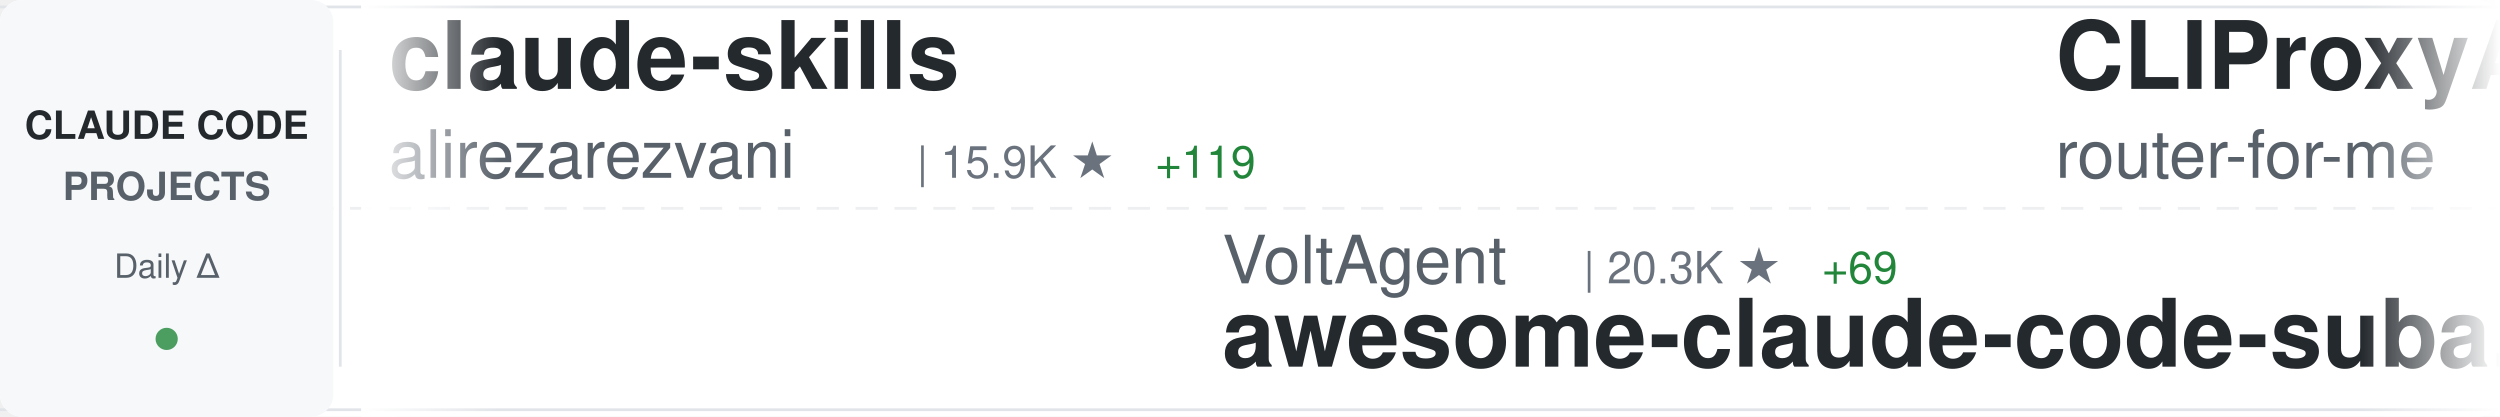
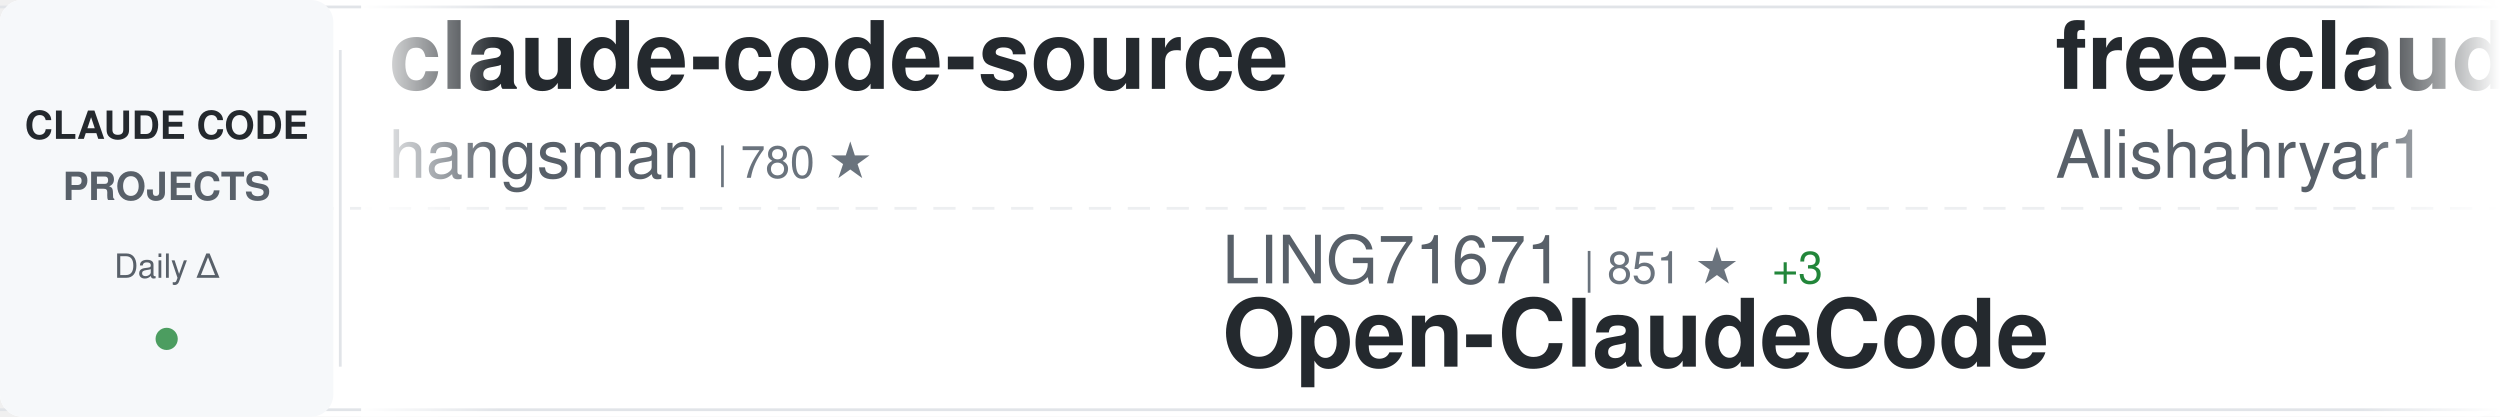
<svg xmlns="http://www.w3.org/2000/svg" width="900" height="150">
  <defs>
    <linearGradient id="awesomeLeftFade" x1="0%" y1="0%" x2="100%" y2="0%">
      <stop offset="0%" style="stop-color:#ffffff;stop-opacity:1" />
      <stop offset="100%" style="stop-color:#ffffff;stop-opacity:0" />
    </linearGradient>
    <linearGradient id="awesomeRightFade" x1="0%" y1="0%" x2="100%" y2="0%">
      <stop offset="0%" style="stop-color:#ffffff;stop-opacity:0" />
      <stop offset="100%" style="stop-color:#ffffff;stop-opacity:1" />
    </linearGradient>
  </defs>
  <rect width="900" height="150" fill="#ffffff" rx="8" />
  <rect x="0" y="2" width="900" height="1" fill="#e1e4e8" />
  <rect x="0" y="147" width="900" height="1" fill="#e1e4e8" />
  <line x1="0" y1="75" x2="900" y2="75" stroke="#e1e4e8" stroke-width="1" stroke-dasharray="8 6" opacity="0.6" />
  <rect x="0" y="0" width="120" height="150" fill="#f6f8fa" rx="8" />
  <text x="60" y="50" font-family="-apple-system, BlinkMacSystemFont, 'Segoe UI', Helvetica, Arial, sans-serif" font-size="14" font-weight="600" fill="#24292e" text-anchor="middle">CLAUDE CODE</text>
  <text x="60" y="72" font-family="-apple-system, BlinkMacSystemFont, 'Segoe UI', Helvetica, Arial, sans-serif" font-size="14" font-weight="600" fill="#586069" text-anchor="middle">PROJECTS</text>
  <text x="60" y="100" font-family="-apple-system, BlinkMacSystemFont, 'Segoe UI', Helvetica, Arial, sans-serif" font-size="12" font-weight="500" fill="#586069" text-anchor="middle">Daily Δ</text>
  <circle cx="60" cy="122" r="4" fill="#22863a" opacity="0.8" />
  <rect x="122" y="18" width="1" height="114" fill="#e1e4e8" />
  <clipPath id="awesomeTickerClip">
    <rect x="130" y="0" width="770" height="150" />
  </clipPath>
  <g clip-path="url(#awesomeTickerClip)">
    <g id="awesomeTickerItems">
      <animateTransform attributeName="transform" attributeType="XML" type="translate" from="0 0" to="-3000 0" dur="54s" repeatCount="indefinite" />
      <g transform="translate(0, 0)">
-         <text x="140" y="32" font-family="-apple-system, BlinkMacSystemFont, 'Segoe UI', Helvetica, Arial, sans-serif" font-size="34" font-weight="600" fill="#24292e">claude-skills</text>
-         <text x="140" y="64" font-family="-apple-system, BlinkMacSystemFont, 'Segoe UI', Helvetica, Arial, sans-serif" font-size="24" font-weight="400" fill="#586069">alirezarezvani</text>
-         <text x="330" y="64" font-family="-apple-system, BlinkMacSystemFont, 'Segoe UI', Helvetica, Arial, sans-serif" font-size="16" font-weight="500" fill="#6a737d">| 15.9K ★</text>
-         <text x="416" y="64" font-family="-apple-system, BlinkMacSystemFont, 'Segoe UI', Helvetica, Arial, sans-serif" font-size="16" font-weight="500" fill="#22863a"> +119</text>
+         <text x="140" y="32" font-family="-apple-system, BlinkMacSystemFont, 'Segoe UI', Helvetica, Arial, sans-serif" font-size="34" font-weight="600" fill="#24292e">claude-code-source</text>
+         <text x="140" y="64" font-family="-apple-system, BlinkMacSystemFont, 'Segoe UI', Helvetica, Arial, sans-serif" font-size="24" font-weight="400" fill="#586069">hangsman</text>
+         <text x="258" y="64" font-family="-apple-system, BlinkMacSystemFont, 'Segoe UI', Helvetica, Arial, sans-serif" font-size="16" font-weight="500" fill="#6a737d">| 780 ★</text>
      </g>
      <g transform="translate(300, 0)">
-         <text x="140" y="102" font-family="-apple-system, BlinkMacSystemFont, 'Segoe UI', Helvetica, Arial, sans-serif" font-size="24" font-weight="400" fill="#586069">VoltAgent</text>
-         <text x="270" y="102" font-family="-apple-system, BlinkMacSystemFont, 'Segoe UI', Helvetica, Arial, sans-serif" font-size="16" font-weight="500" fill="#6a737d">| 20.3K ★</text>
-         <text x="356" y="102" font-family="-apple-system, BlinkMacSystemFont, 'Segoe UI', Helvetica, Arial, sans-serif" font-size="16" font-weight="500" fill="#22863a"> +69</text>
-         <text x="140" y="132" font-family="-apple-system, BlinkMacSystemFont, 'Segoe UI', Helvetica, Arial, sans-serif" font-size="34" font-weight="600" fill="#24292e">awesome-claude-code-suba...</text>
+         <text x="140" y="102" font-family="-apple-system, BlinkMacSystemFont, 'Segoe UI', Helvetica, Arial, sans-serif" font-size="24" font-weight="400" fill="#586069">LING71671</text>
+         <text x="270" y="102" font-family="-apple-system, BlinkMacSystemFont, 'Segoe UI', Helvetica, Arial, sans-serif" font-size="16" font-weight="500" fill="#6a737d">| 851 ★</text>
+         <text x="338" y="102" font-family="-apple-system, BlinkMacSystemFont, 'Segoe UI', Helvetica, Arial, sans-serif" font-size="16" font-weight="500" fill="#22863a"> +3</text>
+         <text x="140" y="132" font-family="-apple-system, BlinkMacSystemFont, 'Segoe UI', Helvetica, Arial, sans-serif" font-size="34" font-weight="600" fill="#24292e">Open-ClaudeCode</text>
      </g>
      <g transform="translate(600, 0)">
-         <text x="140" y="32" font-family="-apple-system, BlinkMacSystemFont, 'Segoe UI', Helvetica, Arial, sans-serif" font-size="34" font-weight="600" fill="#24292e">CLIProxyAPI</text>
-         <text x="140" y="64" font-family="-apple-system, BlinkMacSystemFont, 'Segoe UI', Helvetica, Arial, sans-serif" font-size="24" font-weight="400" fill="#586069">router-for-me</text>
-         <text x="318" y="64" font-family="-apple-system, BlinkMacSystemFont, 'Segoe UI', Helvetica, Arial, sans-serif" font-size="16" font-weight="500" fill="#6a737d">| 34.2K ★</text>
-         <text x="404" y="64" font-family="-apple-system, BlinkMacSystemFont, 'Segoe UI', Helvetica, Arial, sans-serif" font-size="16" font-weight="500" fill="#22863a"> +235</text>
+         <text x="140" y="32" font-family="-apple-system, BlinkMacSystemFont, 'Segoe UI', Helvetica, Arial, sans-serif" font-size="34" font-weight="600" fill="#24292e">free-claude-code</text>
+         <text x="140" y="64" font-family="-apple-system, BlinkMacSystemFont, 'Segoe UI', Helvetica, Arial, sans-serif" font-size="24" font-weight="400" fill="#586069">Alishahryar1</text>
+         <text x="306" y="64" font-family="-apple-system, BlinkMacSystemFont, 'Segoe UI', Helvetica, Arial, sans-serif" font-size="16" font-weight="500" fill="#6a737d">| 28.0K ★</text>
+         <text x="392" y="64" font-family="-apple-system, BlinkMacSystemFont, 'Segoe UI', Helvetica, Arial, sans-serif" font-size="16" font-weight="500" fill="#22863a"> +589</text>
      </g>
      <g transform="translate(900, 0)">
-         <text x="140" y="102" font-family="-apple-system, BlinkMacSystemFont, 'Segoe UI', Helvetica, Arial, sans-serif" font-size="24" font-weight="400" fill="#586069">pedrohcgs</text>
-         <text x="270" y="102" font-family="-apple-system, BlinkMacSystemFont, 'Segoe UI', Helvetica, Arial, sans-serif" font-size="16" font-weight="500" fill="#6a737d">| 1.1K ★</text>
-         <text x="347" y="102" font-family="-apple-system, BlinkMacSystemFont, 'Segoe UI', Helvetica, Arial, sans-serif" font-size="16" font-weight="500" fill="#22863a"> +3</text>
-         <text x="140" y="132" font-family="-apple-system, BlinkMacSystemFont, 'Segoe UI', Helvetica, Arial, sans-serif" font-size="34" font-weight="600" fill="#24292e">claude-code-my-workflow</text>
+         <text x="140" y="102" font-family="-apple-system, BlinkMacSystemFont, 'Segoe UI', Helvetica, Arial, sans-serif" font-size="24" font-weight="400" fill="#586069">ponponon</text>
+         <text x="258" y="102" font-family="-apple-system, BlinkMacSystemFont, 'Segoe UI', Helvetica, Arial, sans-serif" font-size="16" font-weight="500" fill="#6a737d">| 2.2K ★</text>
+         <text x="335" y="102" font-family="-apple-system, BlinkMacSystemFont, 'Segoe UI', Helvetica, Arial, sans-serif" font-size="16" font-weight="500" fill="#22863a"> +1</text>
+         <text x="140" y="132" font-family="-apple-system, BlinkMacSystemFont, 'Segoe UI', Helvetica, Arial, sans-serif" font-size="34" font-weight="600" fill="#24292e">claude_code_src</text>
      </g>
      <g transform="translate(1200, 0)">
-         <text x="140" y="32" font-family="-apple-system, BlinkMacSystemFont, 'Segoe UI', Helvetica, Arial, sans-serif" font-size="34" font-weight="600" fill="#24292e">claude-howto</text>
-         <text x="140" y="64" font-family="-apple-system, BlinkMacSystemFont, 'Segoe UI', Helvetica, Arial, sans-serif" font-size="24" font-weight="400" fill="#586069">luongnv89</text>
-         <text x="270" y="64" font-family="-apple-system, BlinkMacSystemFont, 'Segoe UI', Helvetica, Arial, sans-serif" font-size="16" font-weight="500" fill="#6a737d">| 33.8K ★</text>
-         <text x="356" y="64" font-family="-apple-system, BlinkMacSystemFont, 'Segoe UI', Helvetica, Arial, sans-serif" font-size="16" font-weight="500" fill="#22863a"> +105</text>
+         <text x="140" y="32" font-family="-apple-system, BlinkMacSystemFont, 'Segoe UI', Helvetica, Arial, sans-serif" font-size="34" font-weight="600" fill="#24292e">claude-code-from-source</text>
+         <text x="140" y="64" font-family="-apple-system, BlinkMacSystemFont, 'Segoe UI', Helvetica, Arial, sans-serif" font-size="24" font-weight="400" fill="#586069">alejandrobalderas</text>
+         <text x="366" y="64" font-family="-apple-system, BlinkMacSystemFont, 'Segoe UI', Helvetica, Arial, sans-serif" font-size="16" font-weight="500" fill="#6a737d">| 2.1K ★</text>
+         <text x="443" y="64" font-family="-apple-system, BlinkMacSystemFont, 'Segoe UI', Helvetica, Arial, sans-serif" font-size="16" font-weight="500" fill="#22863a"> +26</text>
      </g>
      <g transform="translate(1500, 0)">
-         <text x="140" y="102" font-family="-apple-system, BlinkMacSystemFont, 'Segoe UI', Helvetica, Arial, sans-serif" font-size="24" font-weight="400" fill="#586069">shareAI-lab</text>
-         <text x="294" y="102" font-family="-apple-system, BlinkMacSystemFont, 'Segoe UI', Helvetica, Arial, sans-serif" font-size="16" font-weight="500" fill="#6a737d">| 62.0K ★</text>
-         <text x="380" y="102" font-family="-apple-system, BlinkMacSystemFont, 'Segoe UI', Helvetica, Arial, sans-serif" font-size="16" font-weight="500" fill="#22863a"> +248</text>
-         <text x="140" y="132" font-family="-apple-system, BlinkMacSystemFont, 'Segoe UI', Helvetica, Arial, sans-serif" font-size="34" font-weight="600" fill="#24292e">learn-claude-code</text>
+         <text x="140" y="102" font-family="-apple-system, BlinkMacSystemFont, 'Segoe UI', Helvetica, Arial, sans-serif" font-size="24" font-weight="400" fill="#586069">anthropics</text>
+         <text x="282" y="102" font-family="-apple-system, BlinkMacSystemFont, 'Segoe UI', Helvetica, Arial, sans-serif" font-size="16" font-weight="500" fill="#6a737d">| 845 ★</text>
+         <text x="350" y="102" font-family="-apple-system, BlinkMacSystemFont, 'Segoe UI', Helvetica, Arial, sans-serif" font-size="16" font-weight="500" fill="#22863a"> +2</text>
+         <text x="140" y="132" font-family="-apple-system, BlinkMacSystemFont, 'Segoe UI', Helvetica, Arial, sans-serif" font-size="34" font-weight="600" fill="#24292e">claude-code-base-action</text>
      </g>
      <g transform="translate(1800, 0)">
-         <text x="140" y="32" font-family="-apple-system, BlinkMacSystemFont, 'Segoe UI', Helvetica, Arial, sans-serif" font-size="34" font-weight="600" fill="#24292e">pi-vs-claude-code</text>
+         <text x="140" y="32" font-family="-apple-system, BlinkMacSystemFont, 'Segoe UI', Helvetica, Arial, sans-serif" font-size="34" font-weight="600" fill="#24292e">claude-code-hooks-master...</text>
        <text x="140" y="64" font-family="-apple-system, BlinkMacSystemFont, 'Segoe UI', Helvetica, Arial, sans-serif" font-size="24" font-weight="400" fill="#586069">disler</text>
-         <text x="234" y="64" font-family="-apple-system, BlinkMacSystemFont, 'Segoe UI', Helvetica, Arial, sans-serif" font-size="16" font-weight="500" fill="#6a737d">| 1.2K ★</text>
-         <text x="311" y="64" font-family="-apple-system, BlinkMacSystemFont, 'Segoe UI', Helvetica, Arial, sans-serif" font-size="16" font-weight="500" fill="#22863a"> +19</text>
+         <text x="234" y="64" font-family="-apple-system, BlinkMacSystemFont, 'Segoe UI', Helvetica, Arial, sans-serif" font-size="16" font-weight="500" fill="#6a737d">| 3.7K ★</text>
+         <text x="311" y="64" font-family="-apple-system, BlinkMacSystemFont, 'Segoe UI', Helvetica, Arial, sans-serif" font-size="16" font-weight="500" fill="#22863a"> +6</text>
      </g>
      <g transform="translate(2100, 0)">
-         <text x="140" y="102" font-family="-apple-system, BlinkMacSystemFont, 'Segoe UI', Helvetica, Arial, sans-serif" font-size="24" font-weight="400" fill="#586069">pengchengneo</text>
-         <text x="306" y="102" font-family="-apple-system, BlinkMacSystemFont, 'Segoe UI', Helvetica, Arial, sans-serif" font-size="16" font-weight="500" fill="#6a737d">| 1.4K ★</text>
-         <text x="383" y="102" font-family="-apple-system, BlinkMacSystemFont, 'Segoe UI', Helvetica, Arial, sans-serif" font-size="16" font-weight="500" fill="#22863a"> +6</text>
+         <text x="140" y="102" font-family="-apple-system, BlinkMacSystemFont, 'Segoe UI', Helvetica, Arial, sans-serif" font-size="24" font-weight="400" fill="#586069">router-for-me</text>
+         <text x="318" y="102" font-family="-apple-system, BlinkMacSystemFont, 'Segoe UI', Helvetica, Arial, sans-serif" font-size="16" font-weight="500" fill="#6a737d">| 34.2K ★</text>
+         <text x="404" y="102" font-family="-apple-system, BlinkMacSystemFont, 'Segoe UI', Helvetica, Arial, sans-serif" font-size="16" font-weight="500" fill="#22863a"> +234</text>
+         <text x="140" y="132" font-family="-apple-system, BlinkMacSystemFont, 'Segoe UI', Helvetica, Arial, sans-serif" font-size="34" font-weight="600" fill="#24292e">CLIProxyAPI</text>
+       </g>
+       <g transform="translate(2400, 0)">
+         <text x="140" y="32" font-family="-apple-system, BlinkMacSystemFont, 'Segoe UI', Helvetica, Arial, sans-serif" font-size="34" font-weight="600" fill="#24292e">awesome-claude-code-suba...</text>
+         <text x="140" y="64" font-family="-apple-system, BlinkMacSystemFont, 'Segoe UI', Helvetica, Arial, sans-serif" font-size="24" font-weight="400" fill="#586069">VoltAgent</text>
+         <text x="270" y="64" font-family="-apple-system, BlinkMacSystemFont, 'Segoe UI', Helvetica, Arial, sans-serif" font-size="16" font-weight="500" fill="#6a737d">| 20.3K ★</text>
+         <text x="356" y="64" font-family="-apple-system, BlinkMacSystemFont, 'Segoe UI', Helvetica, Arial, sans-serif" font-size="16" font-weight="500" fill="#22863a"> +66</text>
+       </g>
+       <g transform="translate(2700, 0)">
+         <text x="140" y="102" font-family="-apple-system, BlinkMacSystemFont, 'Segoe UI', Helvetica, Arial, sans-serif" font-size="24" font-weight="400" fill="#586069">KPR111</text>
+         <text x="234" y="102" font-family="-apple-system, BlinkMacSystemFont, 'Segoe UI', Helvetica, Arial, sans-serif" font-size="16" font-weight="500" fill="#6a737d">| 17 ★</text>
        <text x="140" y="132" font-family="-apple-system, BlinkMacSystemFont, 'Segoe UI', Helvetica, Arial, sans-serif" font-size="34" font-weight="600" fill="#24292e">Claude-Code</text>
      </g>
-       <g transform="translate(2400, 0)">
-         <text x="140" y="32" font-family="-apple-system, BlinkMacSystemFont, 'Segoe UI', Helvetica, Arial, sans-serif" font-size="34" font-weight="600" fill="#24292e">claude-code-cli</text>
-         <text x="140" y="64" font-family="-apple-system, BlinkMacSystemFont, 'Segoe UI', Helvetica, Arial, sans-serif" font-size="24" font-weight="400" fill="#586069">huangserva</text>
-         <text x="282" y="64" font-family="-apple-system, BlinkMacSystemFont, 'Segoe UI', Helvetica, Arial, sans-serif" font-size="16" font-weight="500" fill="#6a737d">| 588 ★</text>
-       </g>
-       <g transform="translate(2700, 0)">
-         <text x="140" y="102" font-family="-apple-system, BlinkMacSystemFont, 'Segoe UI', Helvetica, Arial, sans-serif" font-size="24" font-weight="400" fill="#586069">https-deeplearning-ai</text>
-         <text x="414" y="102" font-family="-apple-system, BlinkMacSystemFont, 'Segoe UI', Helvetica, Arial, sans-serif" font-size="16" font-weight="500" fill="#6a737d">| 516 ★</text>
-         <text x="482" y="102" font-family="-apple-system, BlinkMacSystemFont, 'Segoe UI', Helvetica, Arial, sans-serif" font-size="16" font-weight="500" fill="#22863a"> +2</text>
-         <text x="140" y="132" font-family="-apple-system, BlinkMacSystemFont, 'Segoe UI', Helvetica, Arial, sans-serif" font-size="34" font-weight="600" fill="#24292e">sc-claude-code-files</text>
-       </g>
      <g transform="translate(3000, 0)">
-         <text x="140" y="32" font-family="-apple-system, BlinkMacSystemFont, 'Segoe UI', Helvetica, Arial, sans-serif" font-size="34" font-weight="600" fill="#24292e">claude-skills</text>
-         <text x="140" y="64" font-family="-apple-system, BlinkMacSystemFont, 'Segoe UI', Helvetica, Arial, sans-serif" font-size="24" font-weight="400" fill="#586069">alirezarezvani</text>
-         <text x="330" y="64" font-family="-apple-system, BlinkMacSystemFont, 'Segoe UI', Helvetica, Arial, sans-serif" font-size="16" font-weight="500" fill="#6a737d">| 15.9K ★</text>
-         <text x="416" y="64" font-family="-apple-system, BlinkMacSystemFont, 'Segoe UI', Helvetica, Arial, sans-serif" font-size="16" font-weight="500" fill="#22863a"> +119</text>
+         <text x="140" y="32" font-family="-apple-system, BlinkMacSystemFont, 'Segoe UI', Helvetica, Arial, sans-serif" font-size="34" font-weight="600" fill="#24292e">claude-code-source</text>
+         <text x="140" y="64" font-family="-apple-system, BlinkMacSystemFont, 'Segoe UI', Helvetica, Arial, sans-serif" font-size="24" font-weight="400" fill="#586069">hangsman</text>
+         <text x="258" y="64" font-family="-apple-system, BlinkMacSystemFont, 'Segoe UI', Helvetica, Arial, sans-serif" font-size="16" font-weight="500" fill="#6a737d">| 780 ★</text>
      </g>
      <g transform="translate(3300, 0)">
-         <text x="140" y="102" font-family="-apple-system, BlinkMacSystemFont, 'Segoe UI', Helvetica, Arial, sans-serif" font-size="24" font-weight="400" fill="#586069">VoltAgent</text>
-         <text x="270" y="102" font-family="-apple-system, BlinkMacSystemFont, 'Segoe UI', Helvetica, Arial, sans-serif" font-size="16" font-weight="500" fill="#6a737d">| 20.3K ★</text>
-         <text x="356" y="102" font-family="-apple-system, BlinkMacSystemFont, 'Segoe UI', Helvetica, Arial, sans-serif" font-size="16" font-weight="500" fill="#22863a"> +69</text>
-         <text x="140" y="132" font-family="-apple-system, BlinkMacSystemFont, 'Segoe UI', Helvetica, Arial, sans-serif" font-size="34" font-weight="600" fill="#24292e">awesome-claude-code-suba...</text>
+         <text x="140" y="102" font-family="-apple-system, BlinkMacSystemFont, 'Segoe UI', Helvetica, Arial, sans-serif" font-size="24" font-weight="400" fill="#586069">LING71671</text>
+         <text x="270" y="102" font-family="-apple-system, BlinkMacSystemFont, 'Segoe UI', Helvetica, Arial, sans-serif" font-size="16" font-weight="500" fill="#6a737d">| 851 ★</text>
+         <text x="338" y="102" font-family="-apple-system, BlinkMacSystemFont, 'Segoe UI', Helvetica, Arial, sans-serif" font-size="16" font-weight="500" fill="#22863a"> +3</text>
+         <text x="140" y="132" font-family="-apple-system, BlinkMacSystemFont, 'Segoe UI', Helvetica, Arial, sans-serif" font-size="34" font-weight="600" fill="#24292e">Open-ClaudeCode</text>
      </g>
      <g transform="translate(3600, 0)">
-         <text x="140" y="32" font-family="-apple-system, BlinkMacSystemFont, 'Segoe UI', Helvetica, Arial, sans-serif" font-size="34" font-weight="600" fill="#24292e">CLIProxyAPI</text>
-         <text x="140" y="64" font-family="-apple-system, BlinkMacSystemFont, 'Segoe UI', Helvetica, Arial, sans-serif" font-size="24" font-weight="400" fill="#586069">router-for-me</text>
-         <text x="318" y="64" font-family="-apple-system, BlinkMacSystemFont, 'Segoe UI', Helvetica, Arial, sans-serif" font-size="16" font-weight="500" fill="#6a737d">| 34.2K ★</text>
-         <text x="404" y="64" font-family="-apple-system, BlinkMacSystemFont, 'Segoe UI', Helvetica, Arial, sans-serif" font-size="16" font-weight="500" fill="#22863a"> +235</text>
+         <text x="140" y="32" font-family="-apple-system, BlinkMacSystemFont, 'Segoe UI', Helvetica, Arial, sans-serif" font-size="34" font-weight="600" fill="#24292e">free-claude-code</text>
+         <text x="140" y="64" font-family="-apple-system, BlinkMacSystemFont, 'Segoe UI', Helvetica, Arial, sans-serif" font-size="24" font-weight="400" fill="#586069">Alishahryar1</text>
+         <text x="306" y="64" font-family="-apple-system, BlinkMacSystemFont, 'Segoe UI', Helvetica, Arial, sans-serif" font-size="16" font-weight="500" fill="#6a737d">| 28.0K ★</text>
+         <text x="392" y="64" font-family="-apple-system, BlinkMacSystemFont, 'Segoe UI', Helvetica, Arial, sans-serif" font-size="16" font-weight="500" fill="#22863a"> +589</text>
      </g>
      <g transform="translate(3900, 0)">
-         <text x="140" y="102" font-family="-apple-system, BlinkMacSystemFont, 'Segoe UI', Helvetica, Arial, sans-serif" font-size="24" font-weight="400" fill="#586069">pedrohcgs</text>
-         <text x="270" y="102" font-family="-apple-system, BlinkMacSystemFont, 'Segoe UI', Helvetica, Arial, sans-serif" font-size="16" font-weight="500" fill="#6a737d">| 1.1K ★</text>
-         <text x="347" y="102" font-family="-apple-system, BlinkMacSystemFont, 'Segoe UI', Helvetica, Arial, sans-serif" font-size="16" font-weight="500" fill="#22863a"> +3</text>
-         <text x="140" y="132" font-family="-apple-system, BlinkMacSystemFont, 'Segoe UI', Helvetica, Arial, sans-serif" font-size="34" font-weight="600" fill="#24292e">claude-code-my-workflow</text>
+         <text x="140" y="102" font-family="-apple-system, BlinkMacSystemFont, 'Segoe UI', Helvetica, Arial, sans-serif" font-size="24" font-weight="400" fill="#586069">ponponon</text>
+         <text x="258" y="102" font-family="-apple-system, BlinkMacSystemFont, 'Segoe UI', Helvetica, Arial, sans-serif" font-size="16" font-weight="500" fill="#6a737d">| 2.2K ★</text>
+         <text x="335" y="102" font-family="-apple-system, BlinkMacSystemFont, 'Segoe UI', Helvetica, Arial, sans-serif" font-size="16" font-weight="500" fill="#22863a"> +1</text>
+         <text x="140" y="132" font-family="-apple-system, BlinkMacSystemFont, 'Segoe UI', Helvetica, Arial, sans-serif" font-size="34" font-weight="600" fill="#24292e">claude_code_src</text>
      </g>
    </g>
  </g>
  <rect x="130" y="0" width="50" height="150" fill="url(#awesomeLeftFade)" />
  <rect x="850" y="0" width="50" height="150" fill="url(#awesomeRightFade)" />
</svg>
